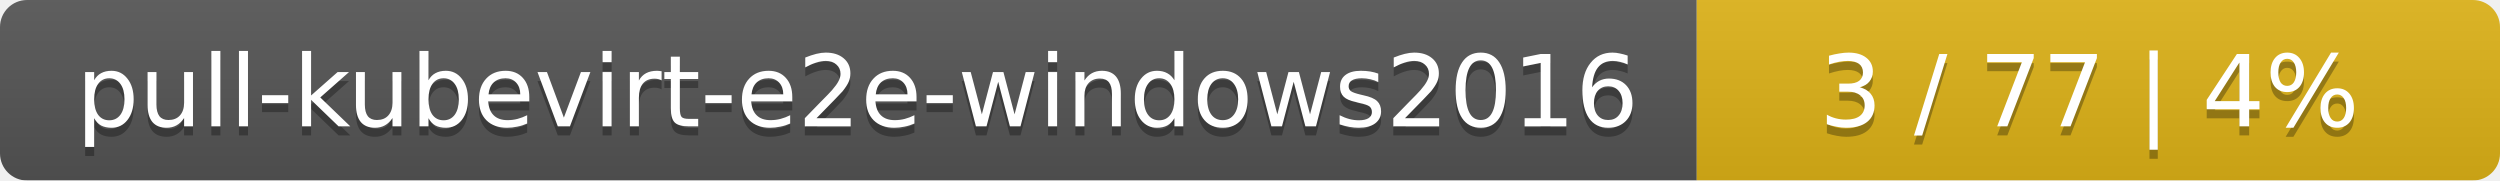
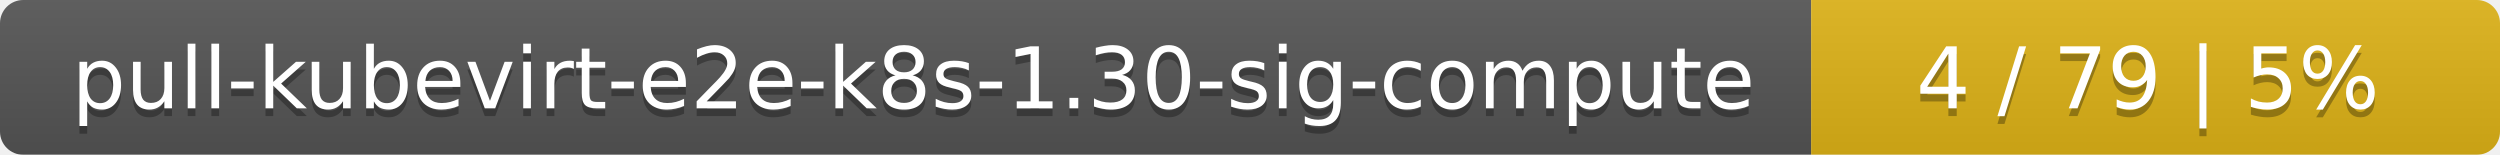
- <svg xmlns="http://www.w3.org/2000/svg" width="277" height="20">
+ <svg xmlns="http://www.w3.org/2000/svg" width="323" height="20">
  <linearGradient id="smooth" x2="0" y2="100%">
    <stop offset="0" stop-color="#bbb" stop-opacity=".1" />
    <stop offset="1" stop-opacity=".1" />
  </linearGradient>
  <mask id="round">
-     <rect width="277" height="20" rx="3" fill="#fff" />
+     <rect width="323" height="20" rx="3" fill="#fff" />
  </mask>
  <g mask="url(#round)">
-     <rect width="188" height="20" fill="#555" />
-     <rect x="188" width="89" height="20" fill="#dfb317" />
-     <rect width="277" height="20" fill="url(#smooth)" />
+     <rect width="234" height="20" fill="#555" />
+     <rect x="234" width="89" height="20" fill="#dfb317" />
+     <rect width="323" height="20" fill="url(#smooth)" />
  </g>
  <g fill="#fff" text-anchor="middle" font-family="DejaVu Sans,Verdana,Geneva,sans-serif" font-size="11">
-     <text x="95" y="15" fill="#010101" fill-opacity=".3">pull-kubevirt-e2e-windows2016</text>
-     <text x="95" y="14">pull-kubevirt-e2e-windows2016</text>
-     <text x="231.5" y="15" fill="#010101" fill-opacity=".3">3 / 77    |    4%</text>
-     <text x="231.5" y="14">3 / 77    |    4%</text>
+     <text x="118" y="15" fill="#010101" fill-opacity=".3">pull-kubevirt-e2e-k8s-1.30-sig-compute</text>
+     <text x="118" y="14">pull-kubevirt-e2e-k8s-1.30-sig-compute</text>
+     <text x="277.5" y="15" fill="#010101" fill-opacity=".3">4 / 79    |    5%</text>
+     <text x="277.5" y="14">4 / 79    |    5%</text>
  </g>
</svg>
